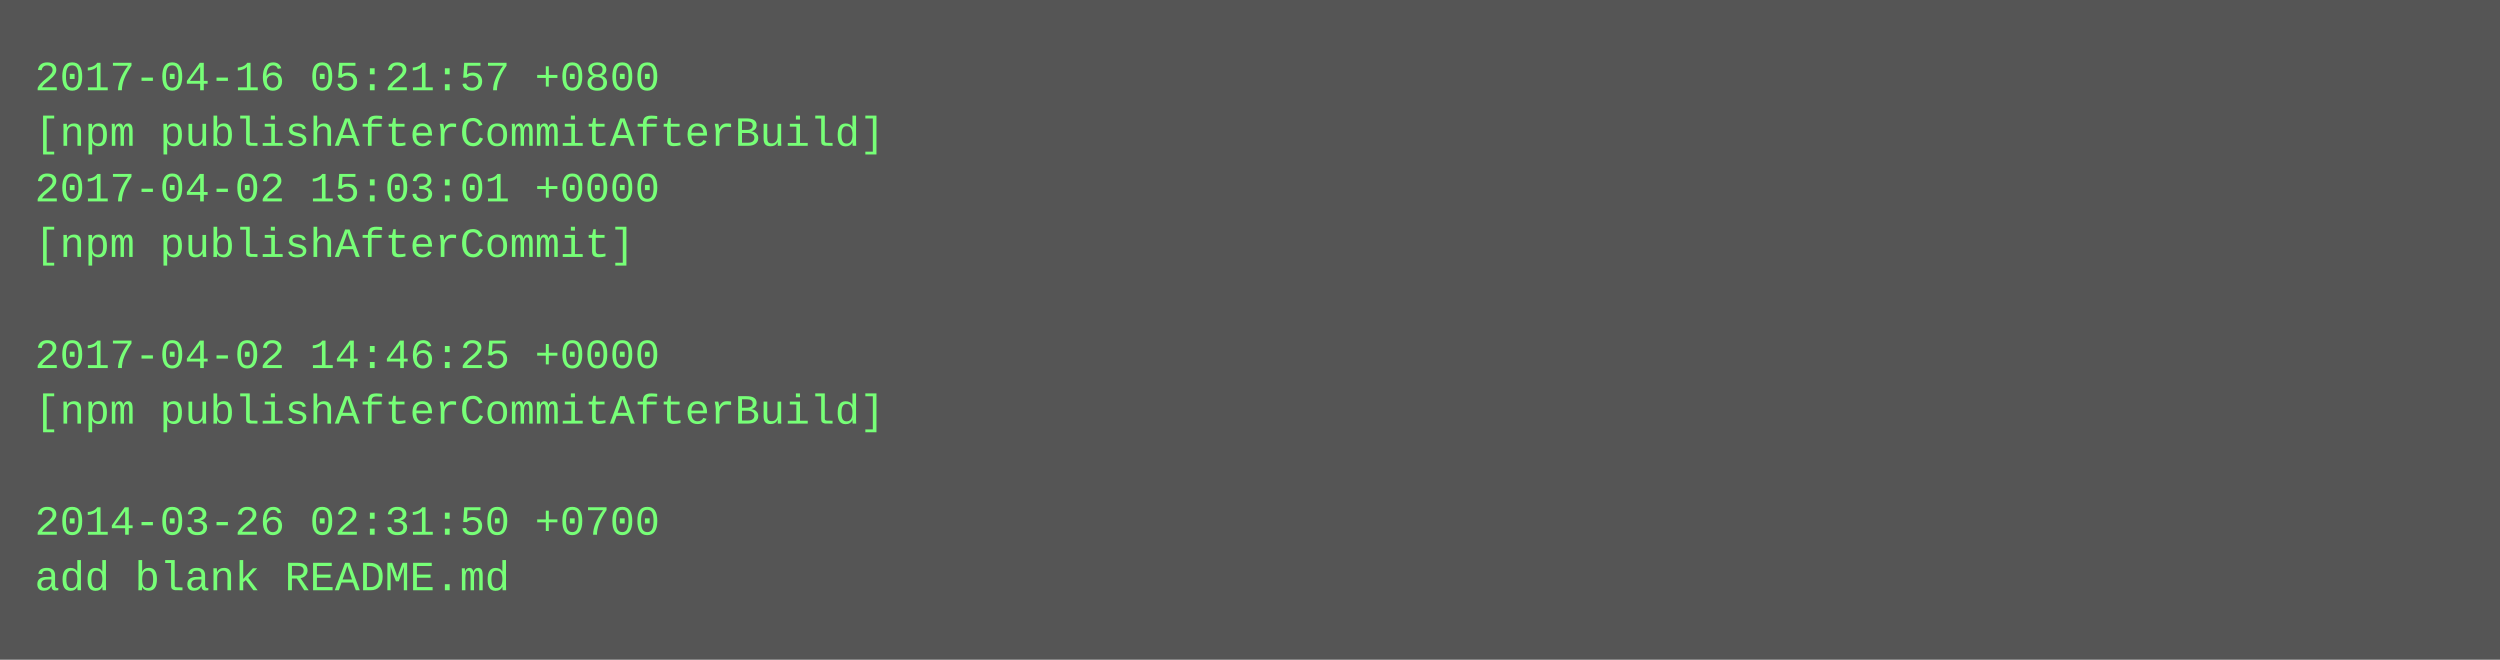
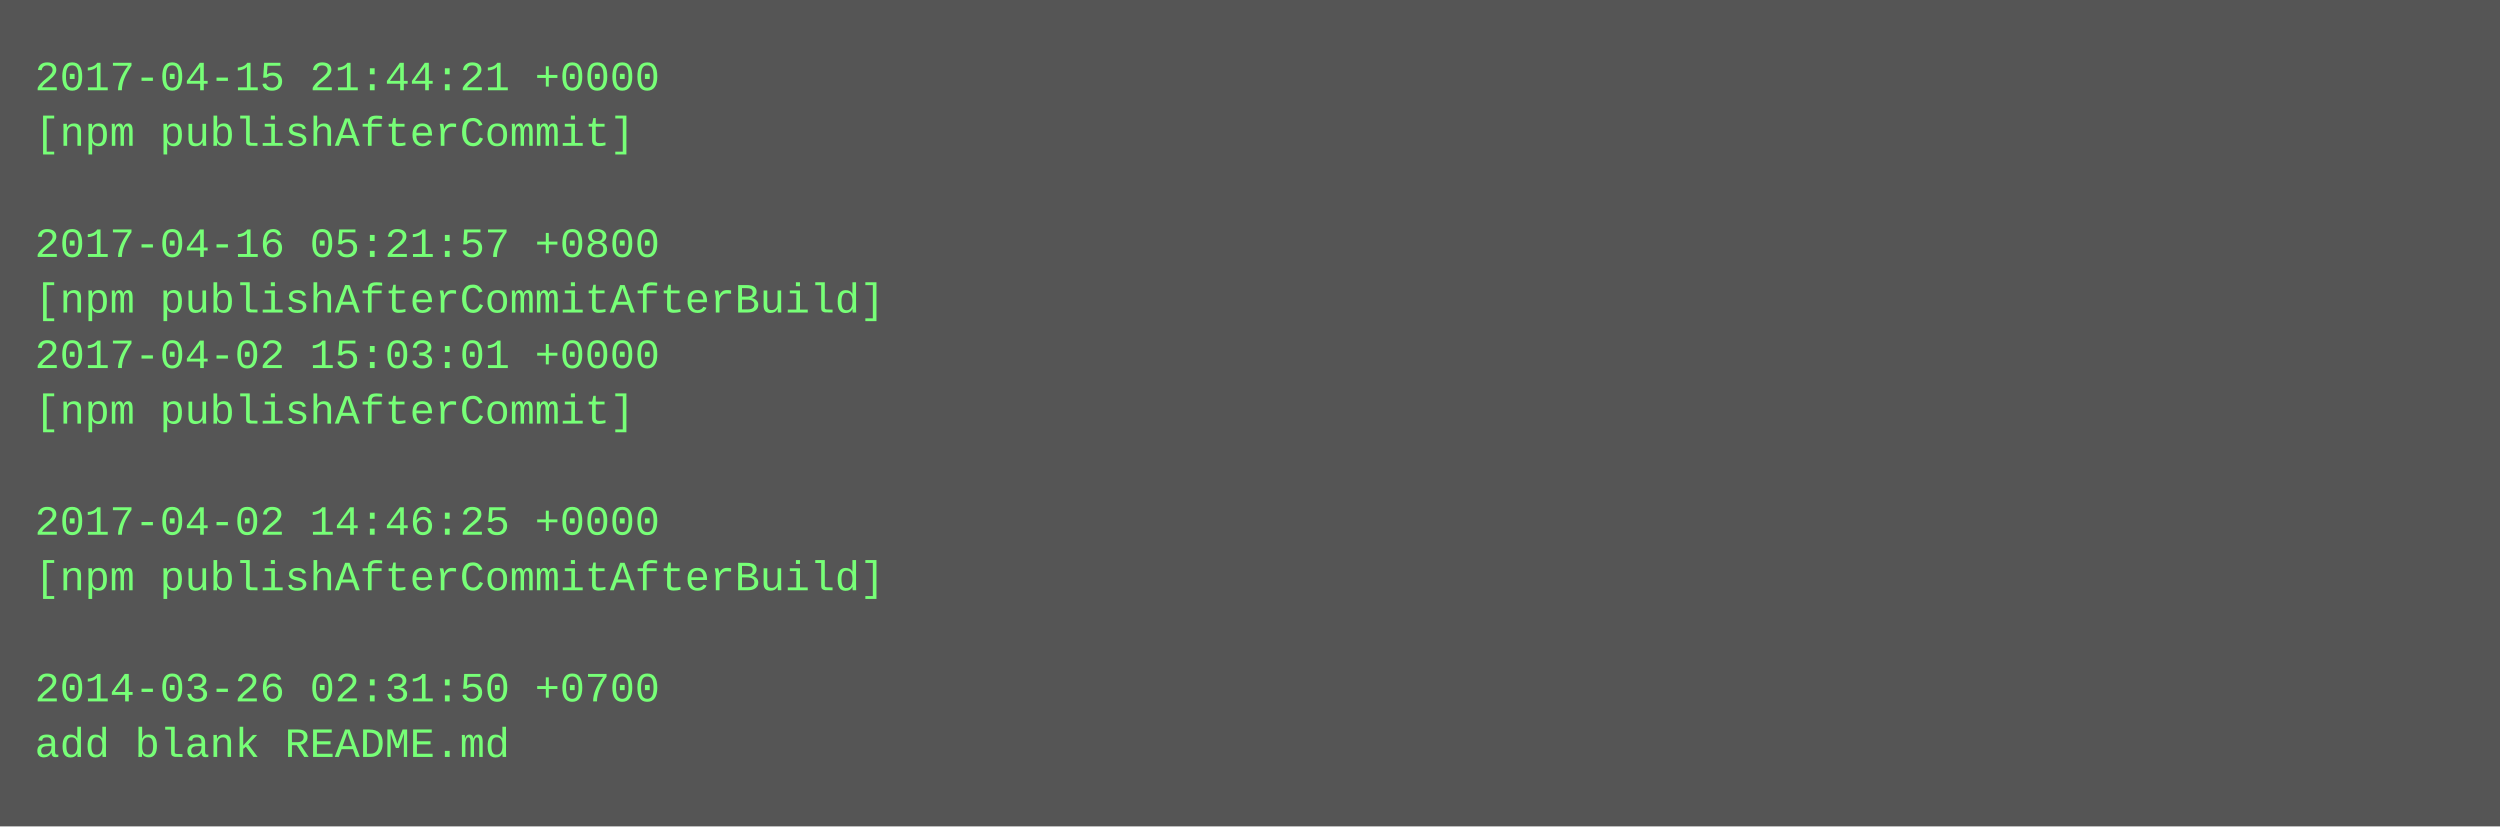
- <svg xmlns="http://www.w3.org/2000/svg" height="190" width="720">
-   <rect height="190" fill="#555" width="720" />
+ <svg xmlns="http://www.w3.org/2000/svg" height="238" width="720">
+   <rect height="238" fill="#555" width="720" />
  <text fill="#7f7" font-family="Courier New" font-size="12" xml:space="preserve">
-     <tspan x="10" y="26">2017-04-16 05:21:57 +0800</tspan>
-     <tspan x="10" y="42">[npm publishAfterCommitAfterBuild]</tspan>
-     <tspan x="10" y="58">2017-04-02 15:03:01 +0000</tspan>
-     <tspan x="10" y="74">[npm publishAfterCommit]</tspan>
-     <tspan x="10" y="90" />
-     <tspan x="10" y="106">2017-04-02 14:46:25 +0000</tspan>
-     <tspan x="10" y="122">[npm publishAfterCommitAfterBuild]</tspan>
+     <tspan x="10" y="26">2017-04-15 21:44:21 +0000</tspan>
+     <tspan x="10" y="42">[npm publishAfterCommit]</tspan>
+     <tspan x="10" y="58" />
+     <tspan x="10" y="74">2017-04-16 05:21:57 +0800</tspan>
+     <tspan x="10" y="90">[npm publishAfterCommitAfterBuild]</tspan>
+     <tspan x="10" y="106">2017-04-02 15:03:01 +0000</tspan>
+     <tspan x="10" y="122">[npm publishAfterCommit]</tspan>
    <tspan x="10" y="138" />
-     <tspan x="10" y="154">2014-03-26 02:31:50 +0700</tspan>
-     <tspan x="10" y="170">add blank README.md</tspan>
+     <tspan x="10" y="154">2017-04-02 14:46:25 +0000</tspan>
+     <tspan x="10" y="170">[npm publishAfterCommitAfterBuild]</tspan>
+     <tspan x="10" y="186" />
+     <tspan x="10" y="202">2014-03-26 02:31:50 +0700</tspan>
+     <tspan x="10" y="218">add blank README.md</tspan>
  </text>
</svg>
